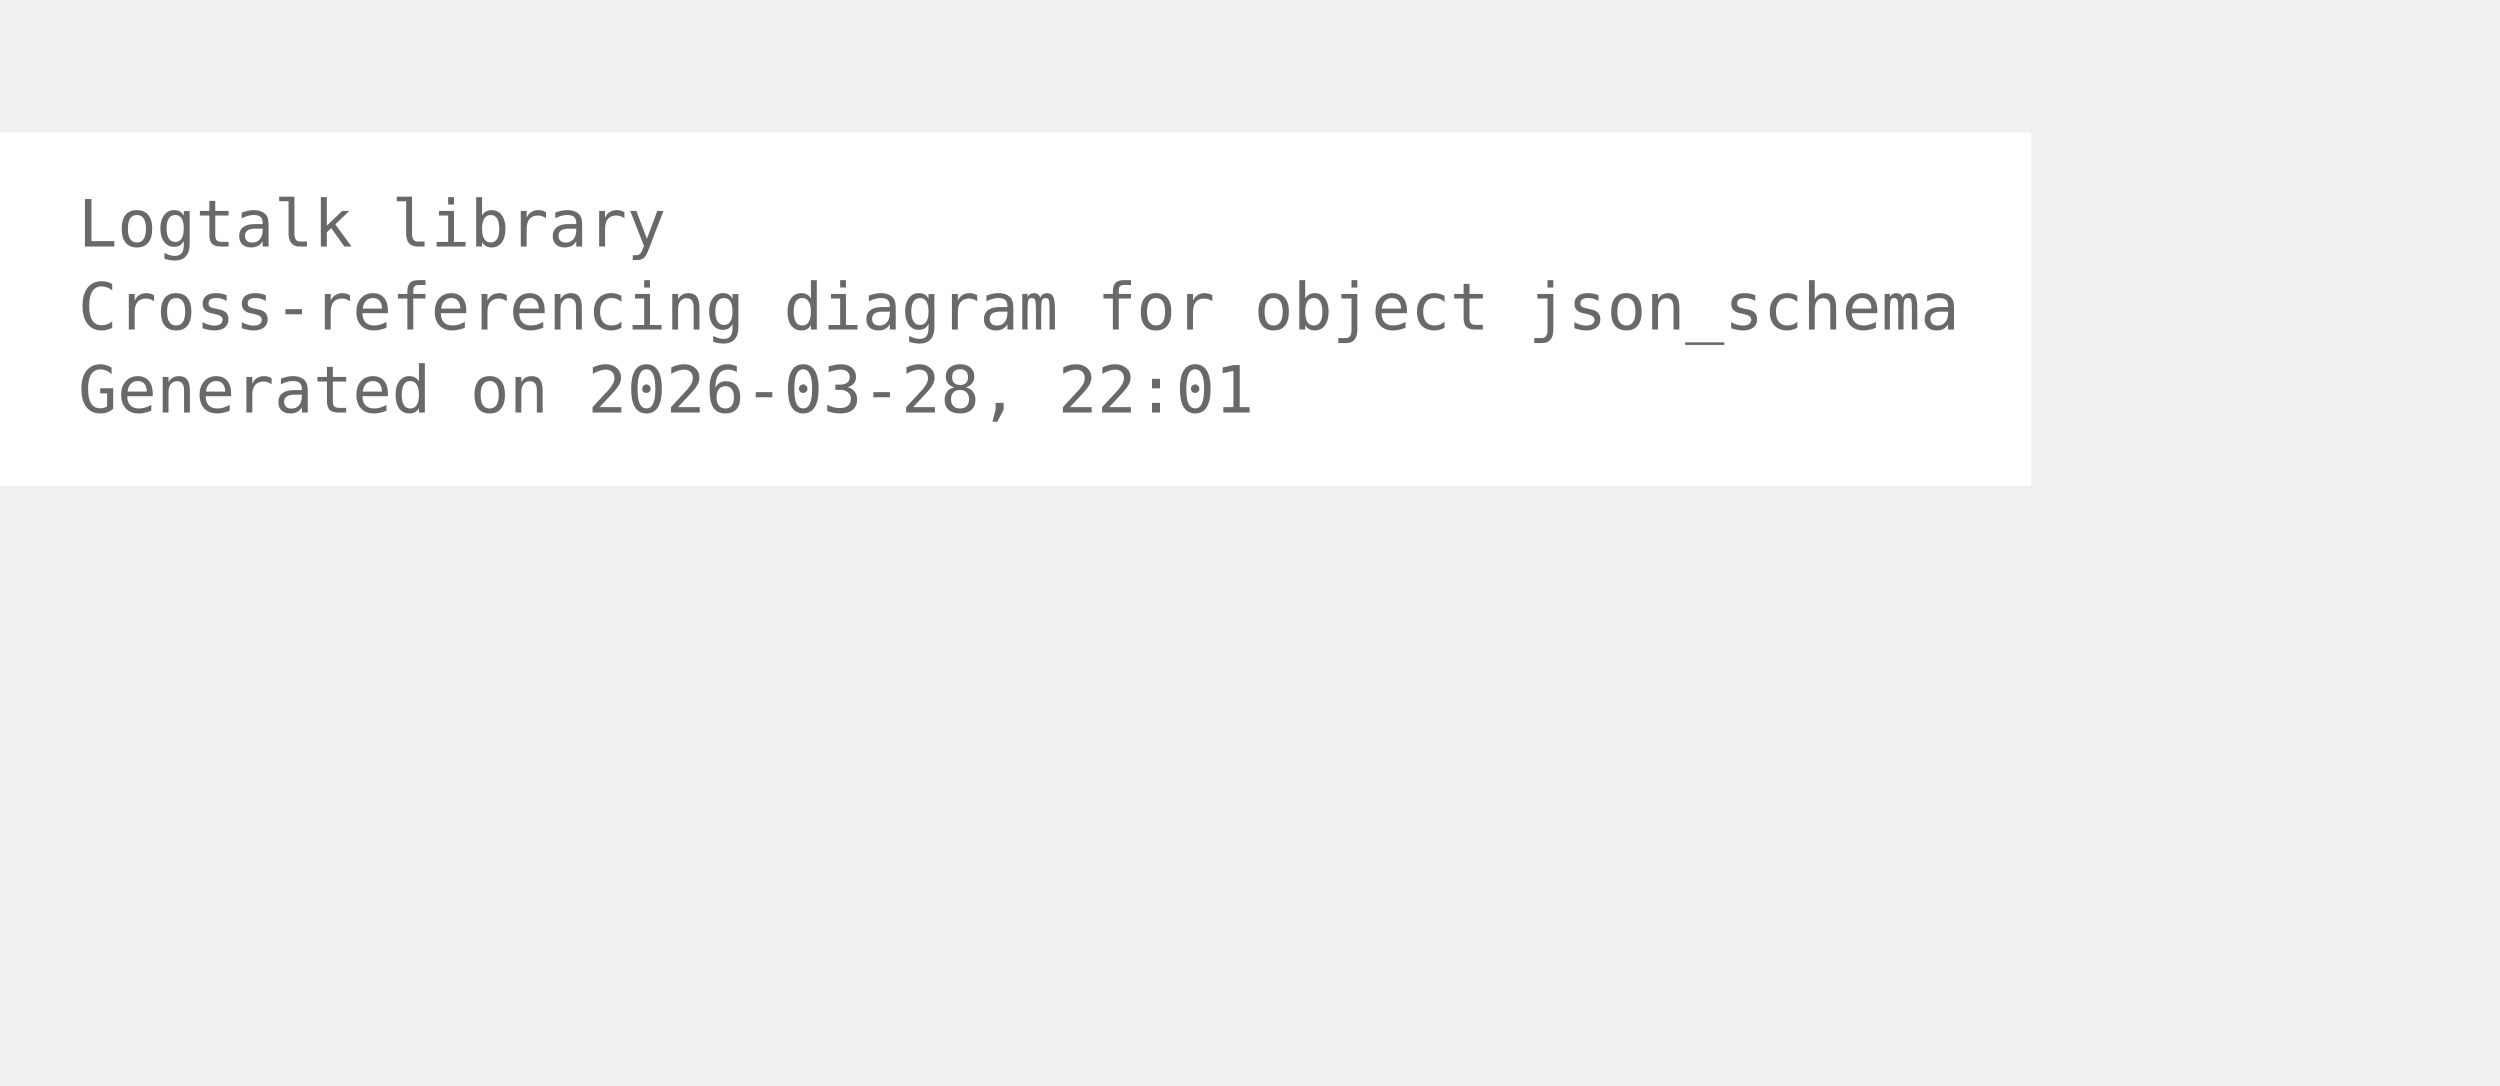
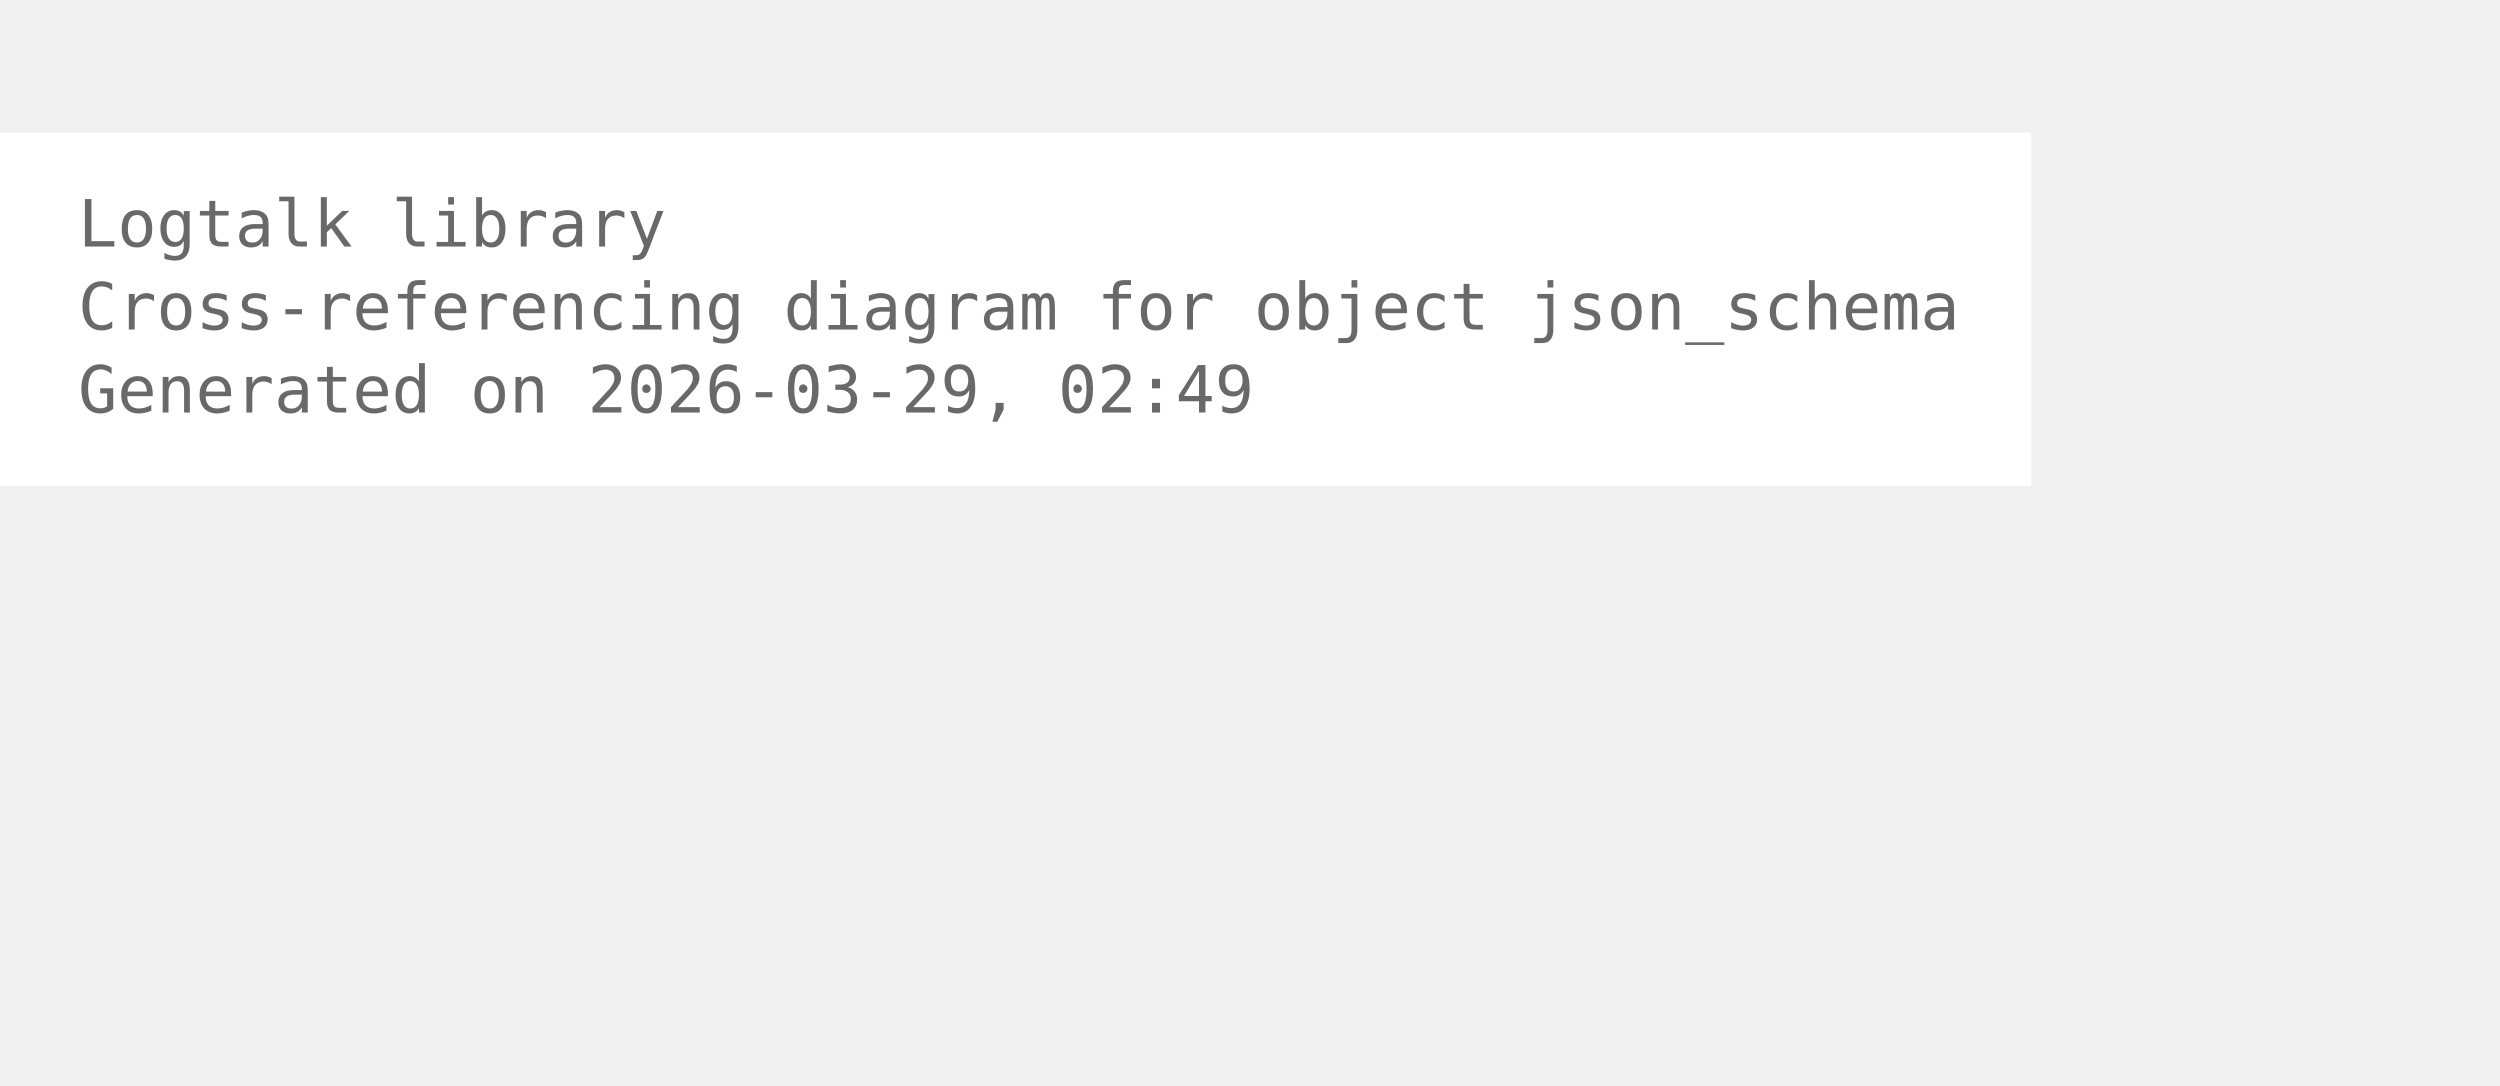
<svg xmlns="http://www.w3.org/2000/svg" width="456pt" height="198pt" viewBox="72.00 72.00 384.00 126.00">
  <g id="graph0" class="graph" transform="scale(1 1) rotate(0) translate(76 122.25)">
    <polygon fill="white" stroke="none" points="-4,4 -4,-50.25 308,-50.25 308,4 -4,4" />
    <text xml:space="preserve" text-anchor="start" x="8" y="-32.75" font-family="Monospace" font-size="10.00" fill="dimgray">Logtalk library</text>
    <text xml:space="preserve" text-anchor="start" x="8" y="-20" font-family="Monospace" font-size="10.00" fill="dimgray">Cross-referencing diagram for object json_schema</text>
-     <text xml:space="preserve" text-anchor="start" x="8" y="-7.25" font-family="Monospace" font-size="10.00" fill="dimgray">Generated on 2026-03-28, 22:01</text>
+     <text xml:space="preserve" text-anchor="start" x="8" y="-7.25" font-family="Monospace" font-size="10.00" fill="dimgray">Generated on 2026-03-29, 02:49</text>
  </g>
</svg>
